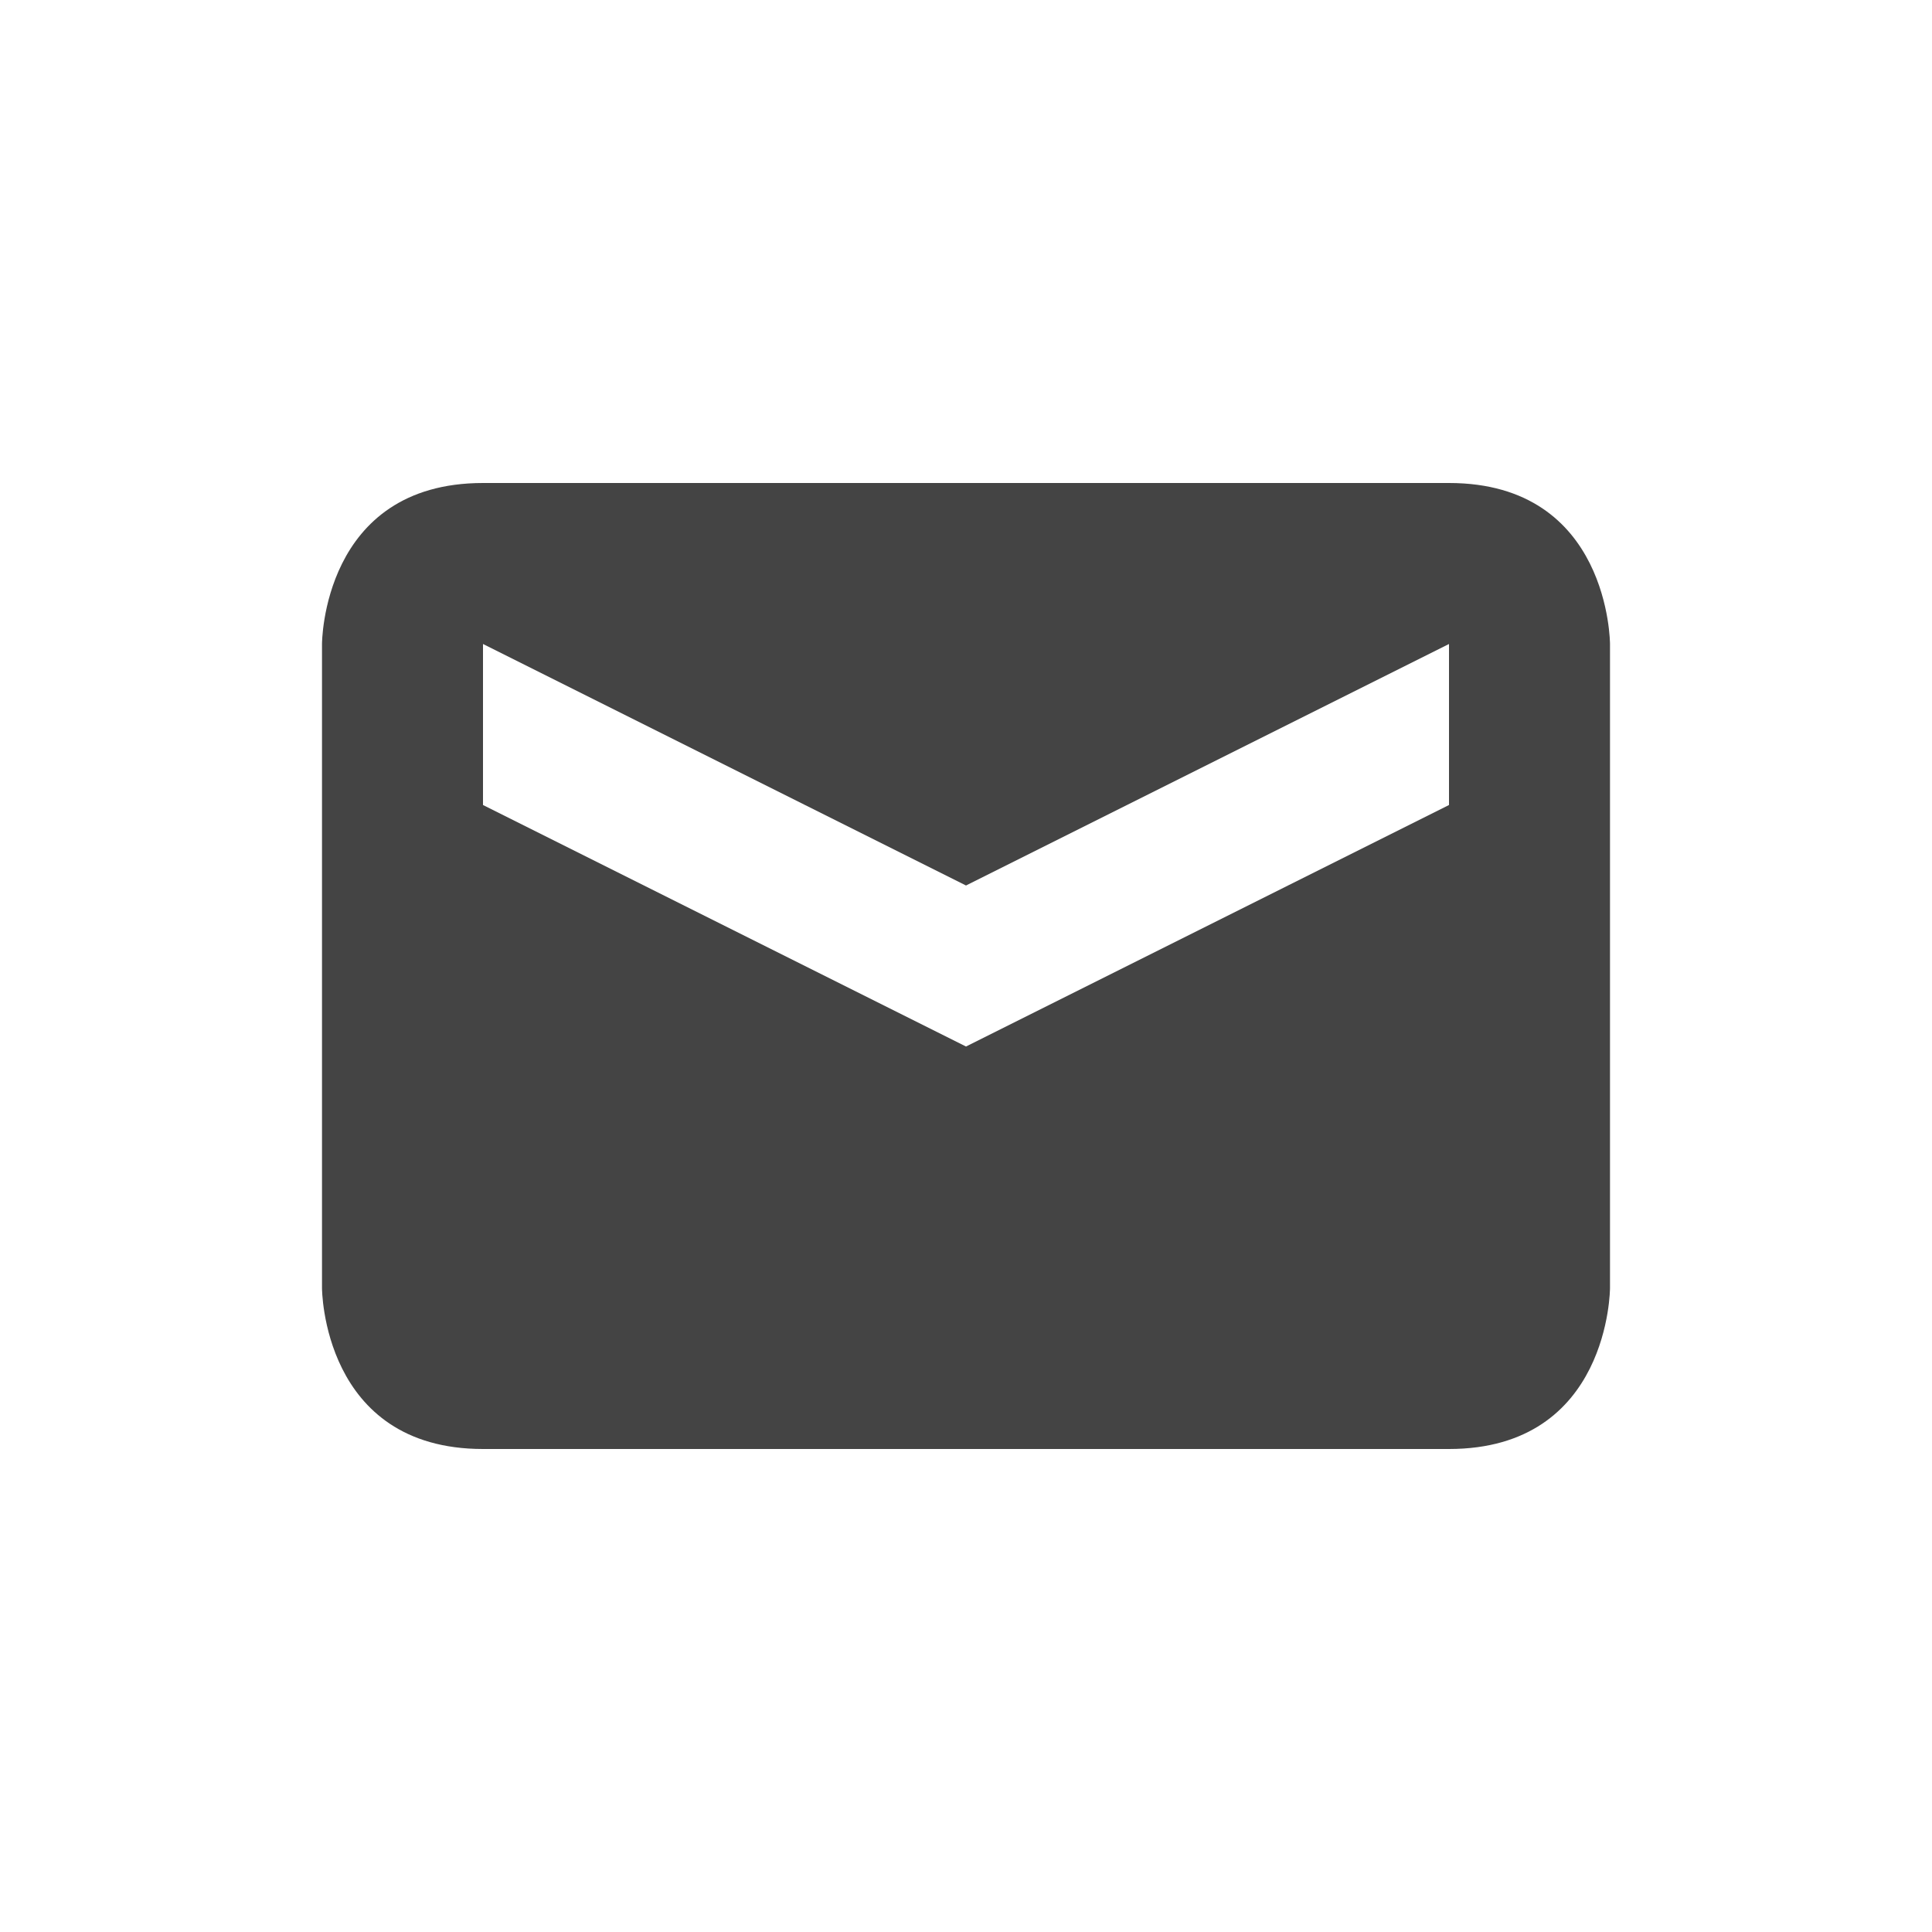
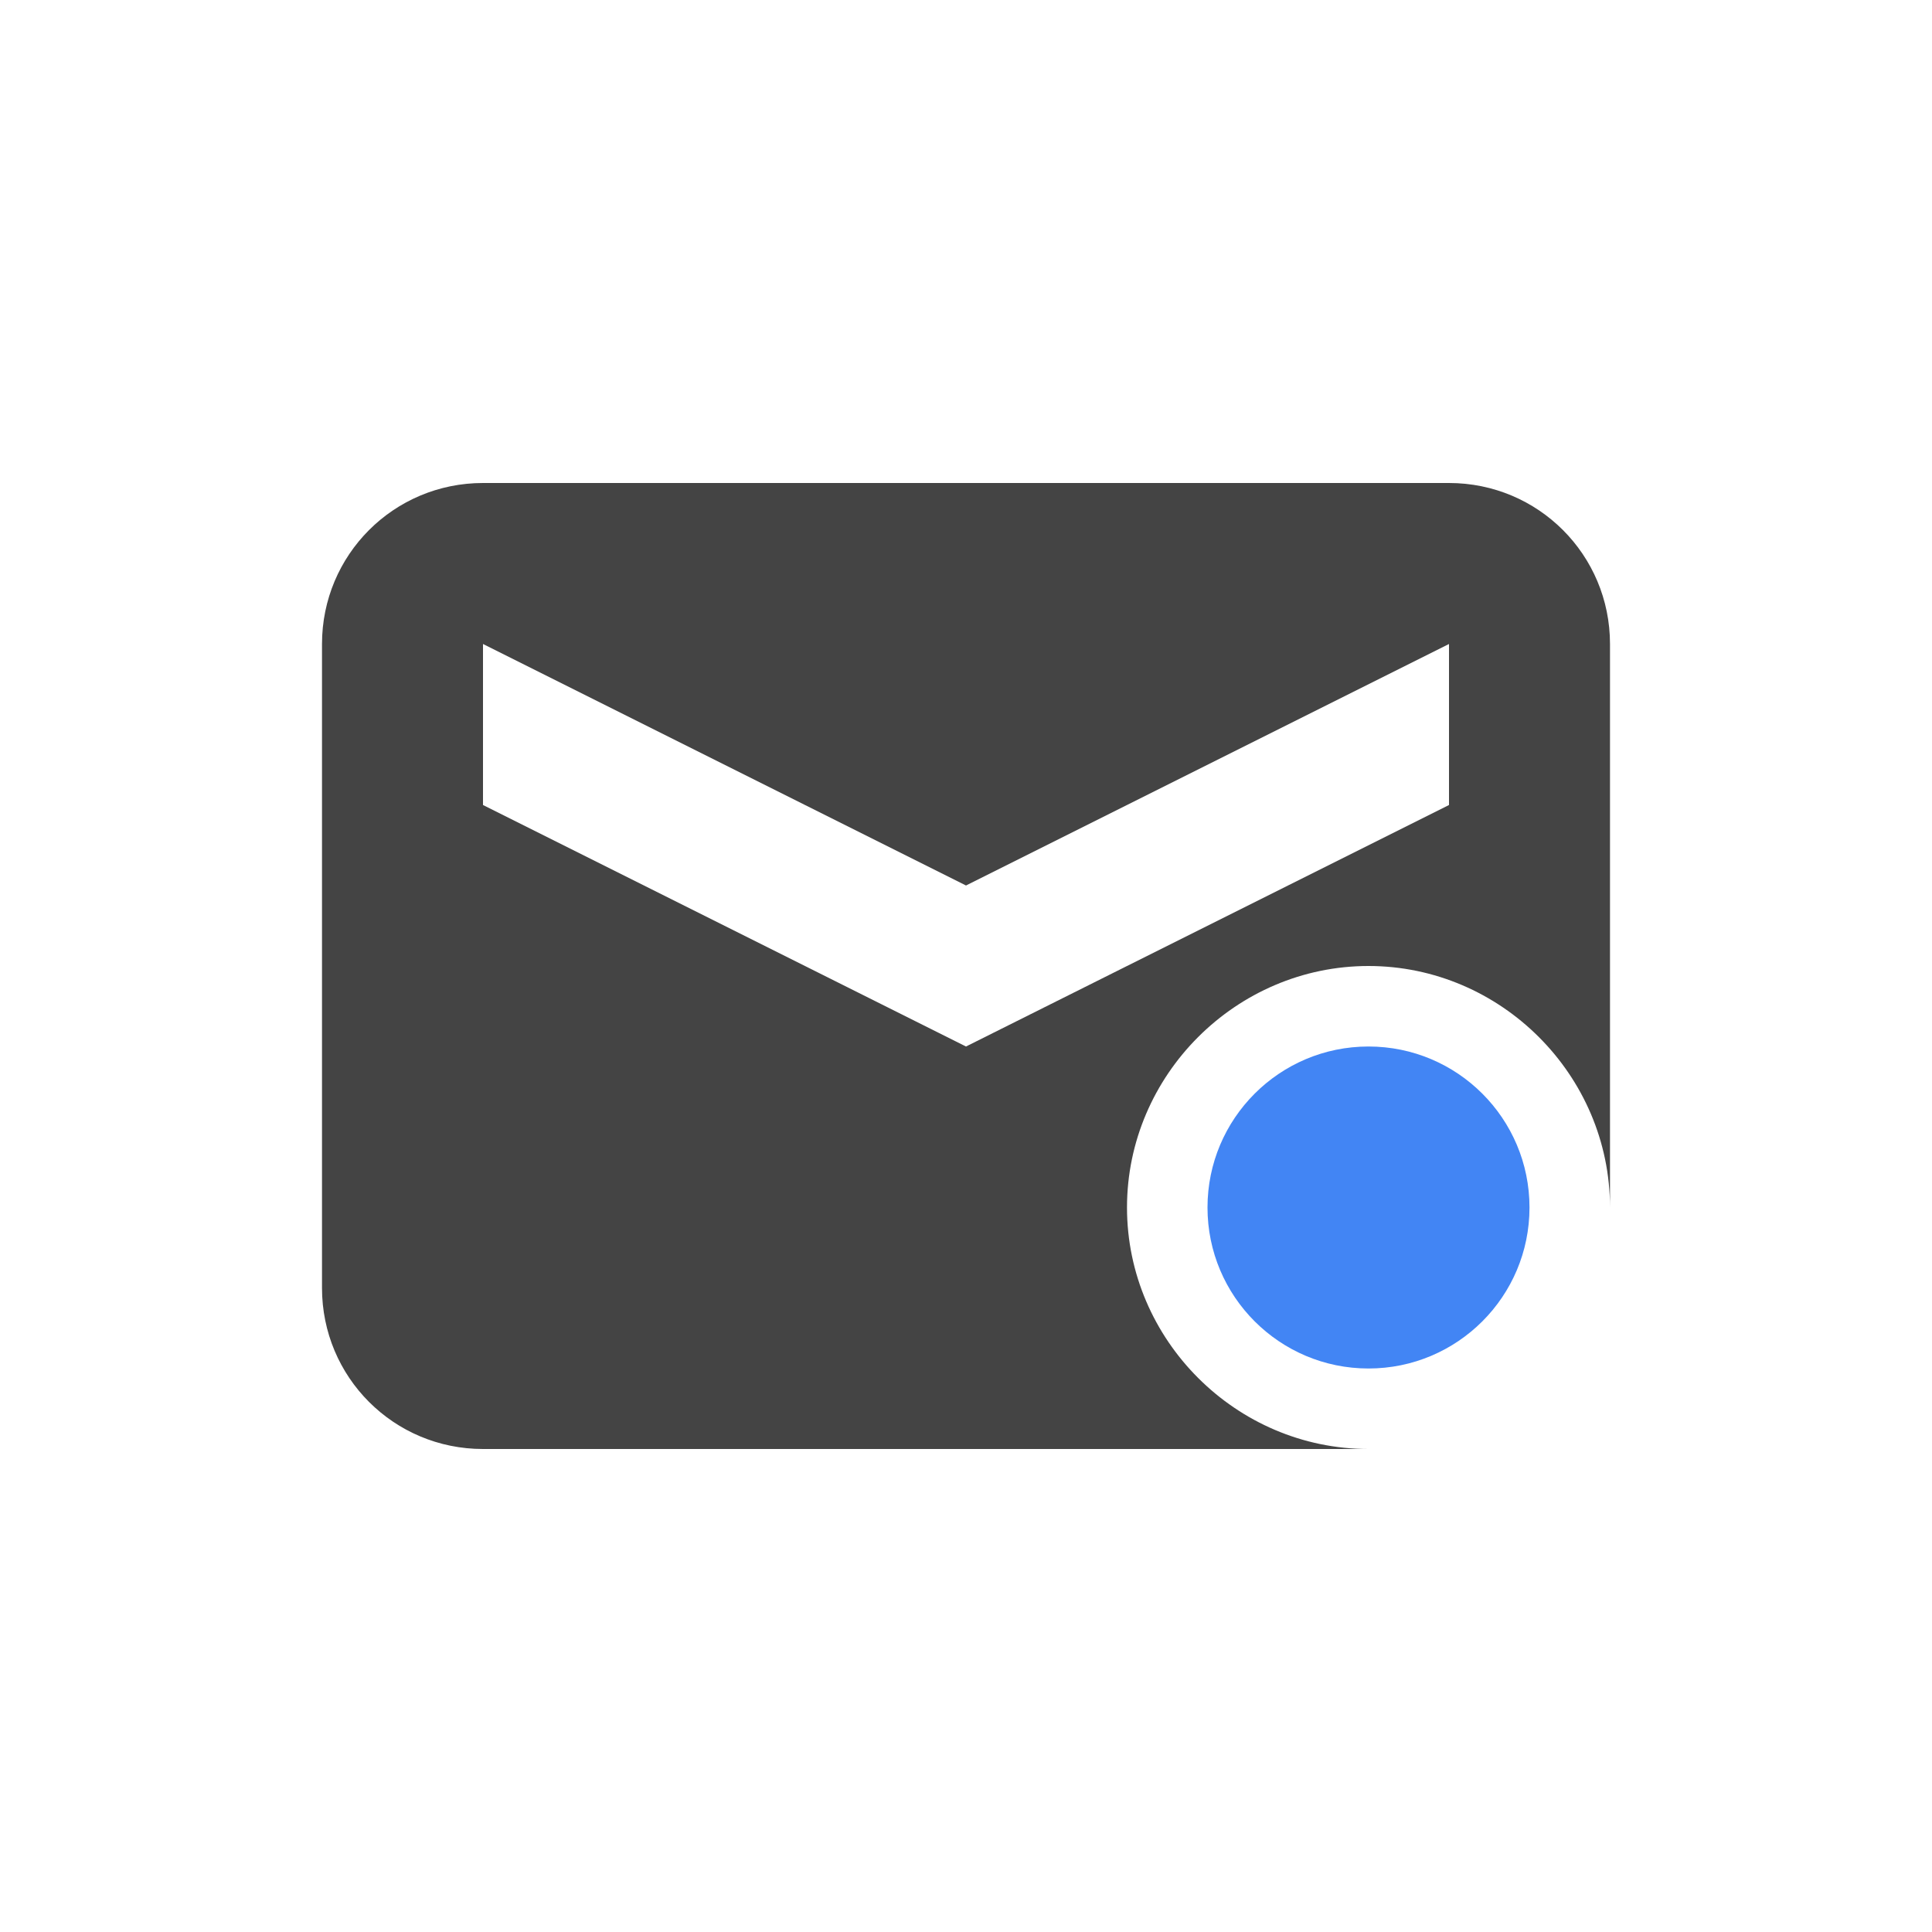
<svg xmlns="http://www.w3.org/2000/svg" width="24" height="24" version="1.1">
  <defs>
    <style id="current-color-scheme" type="text/css">
   .ColorScheme-Text { color:#444444; } .ColorScheme-Highlight { color:#4285f4; } .ColorScheme-NeutralText { color:#ff9800; } .ColorScheme-PositiveText { color:#4caf50; } .ColorScheme-NegativeText { color:#f44336; }
  </style>
  </defs>
-   <g transform="translate(4,4)">
-     <path style="fill:currentColor" class="ColorScheme-Text" d="M 2,2 C 0,2 0,4 0,4 V 12 C 0,12 0,14 2,14 H 14 C 16,14 16,12 16,12 V 4 C 16,4 16,2 14,2 Z M 2,4 8,7 14,4 V 6 L 8,9 2,6 Z" />
-   </g>
+   <path style="fill:currentColor" class="ColorScheme-Text" d="M 6,6 C 4.892,6 4,6.892 4,8 l 0,8 c 0,1.108 0.892,2 2,2 l 11,0 c -1.645,0 -3,-1.355 -3,-3 0,-1.645 1.355,-3 3,-3 1.645,0 3,1.355 3,3 L 20,8 C 20,6.892 19.108,6 18,6 L 6,6 Z m 0,2 6,3 6,-3 0,2 -6,3 -6,-3 0,-2 z" />
+   <path style="fill:currentColor" class="ColorScheme-Highlight" d="m 17,13 a 2,2 0 0 0 -2,2 2,2 0 0 0 2,2 2,2 0 0 0 2,-2 2,2 0 0 0 -2,-2 z" />
</svg>
